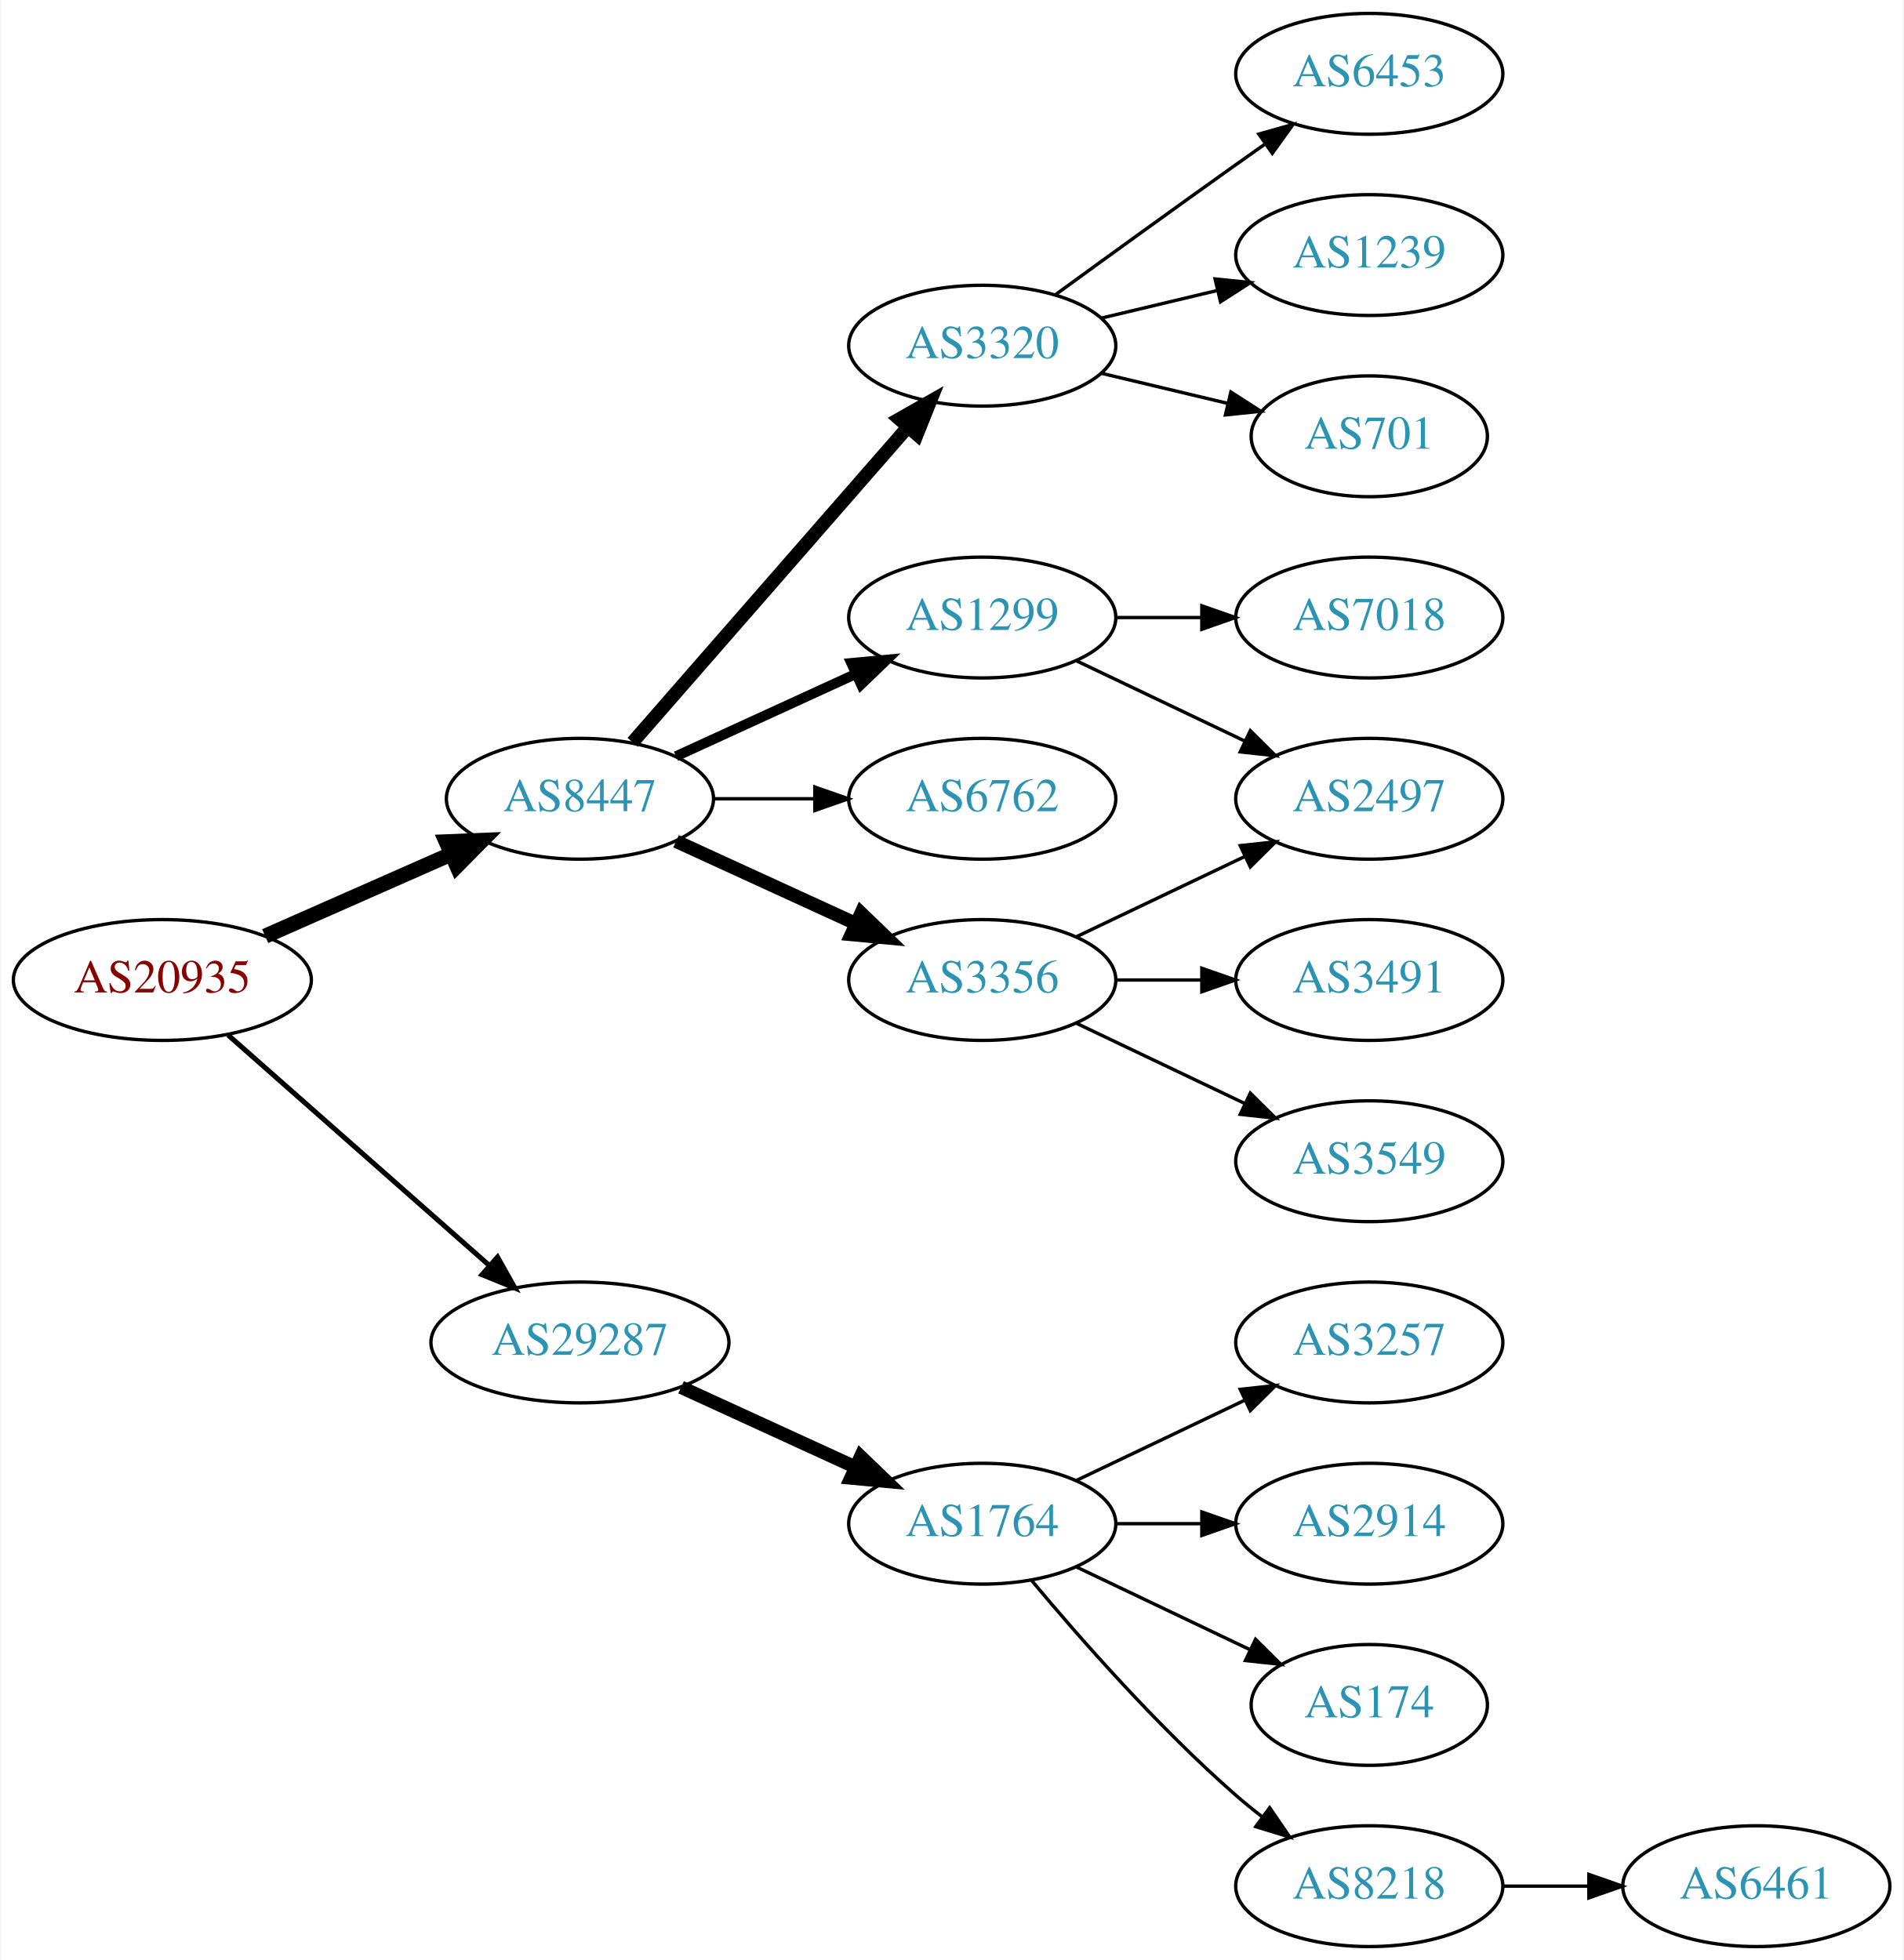
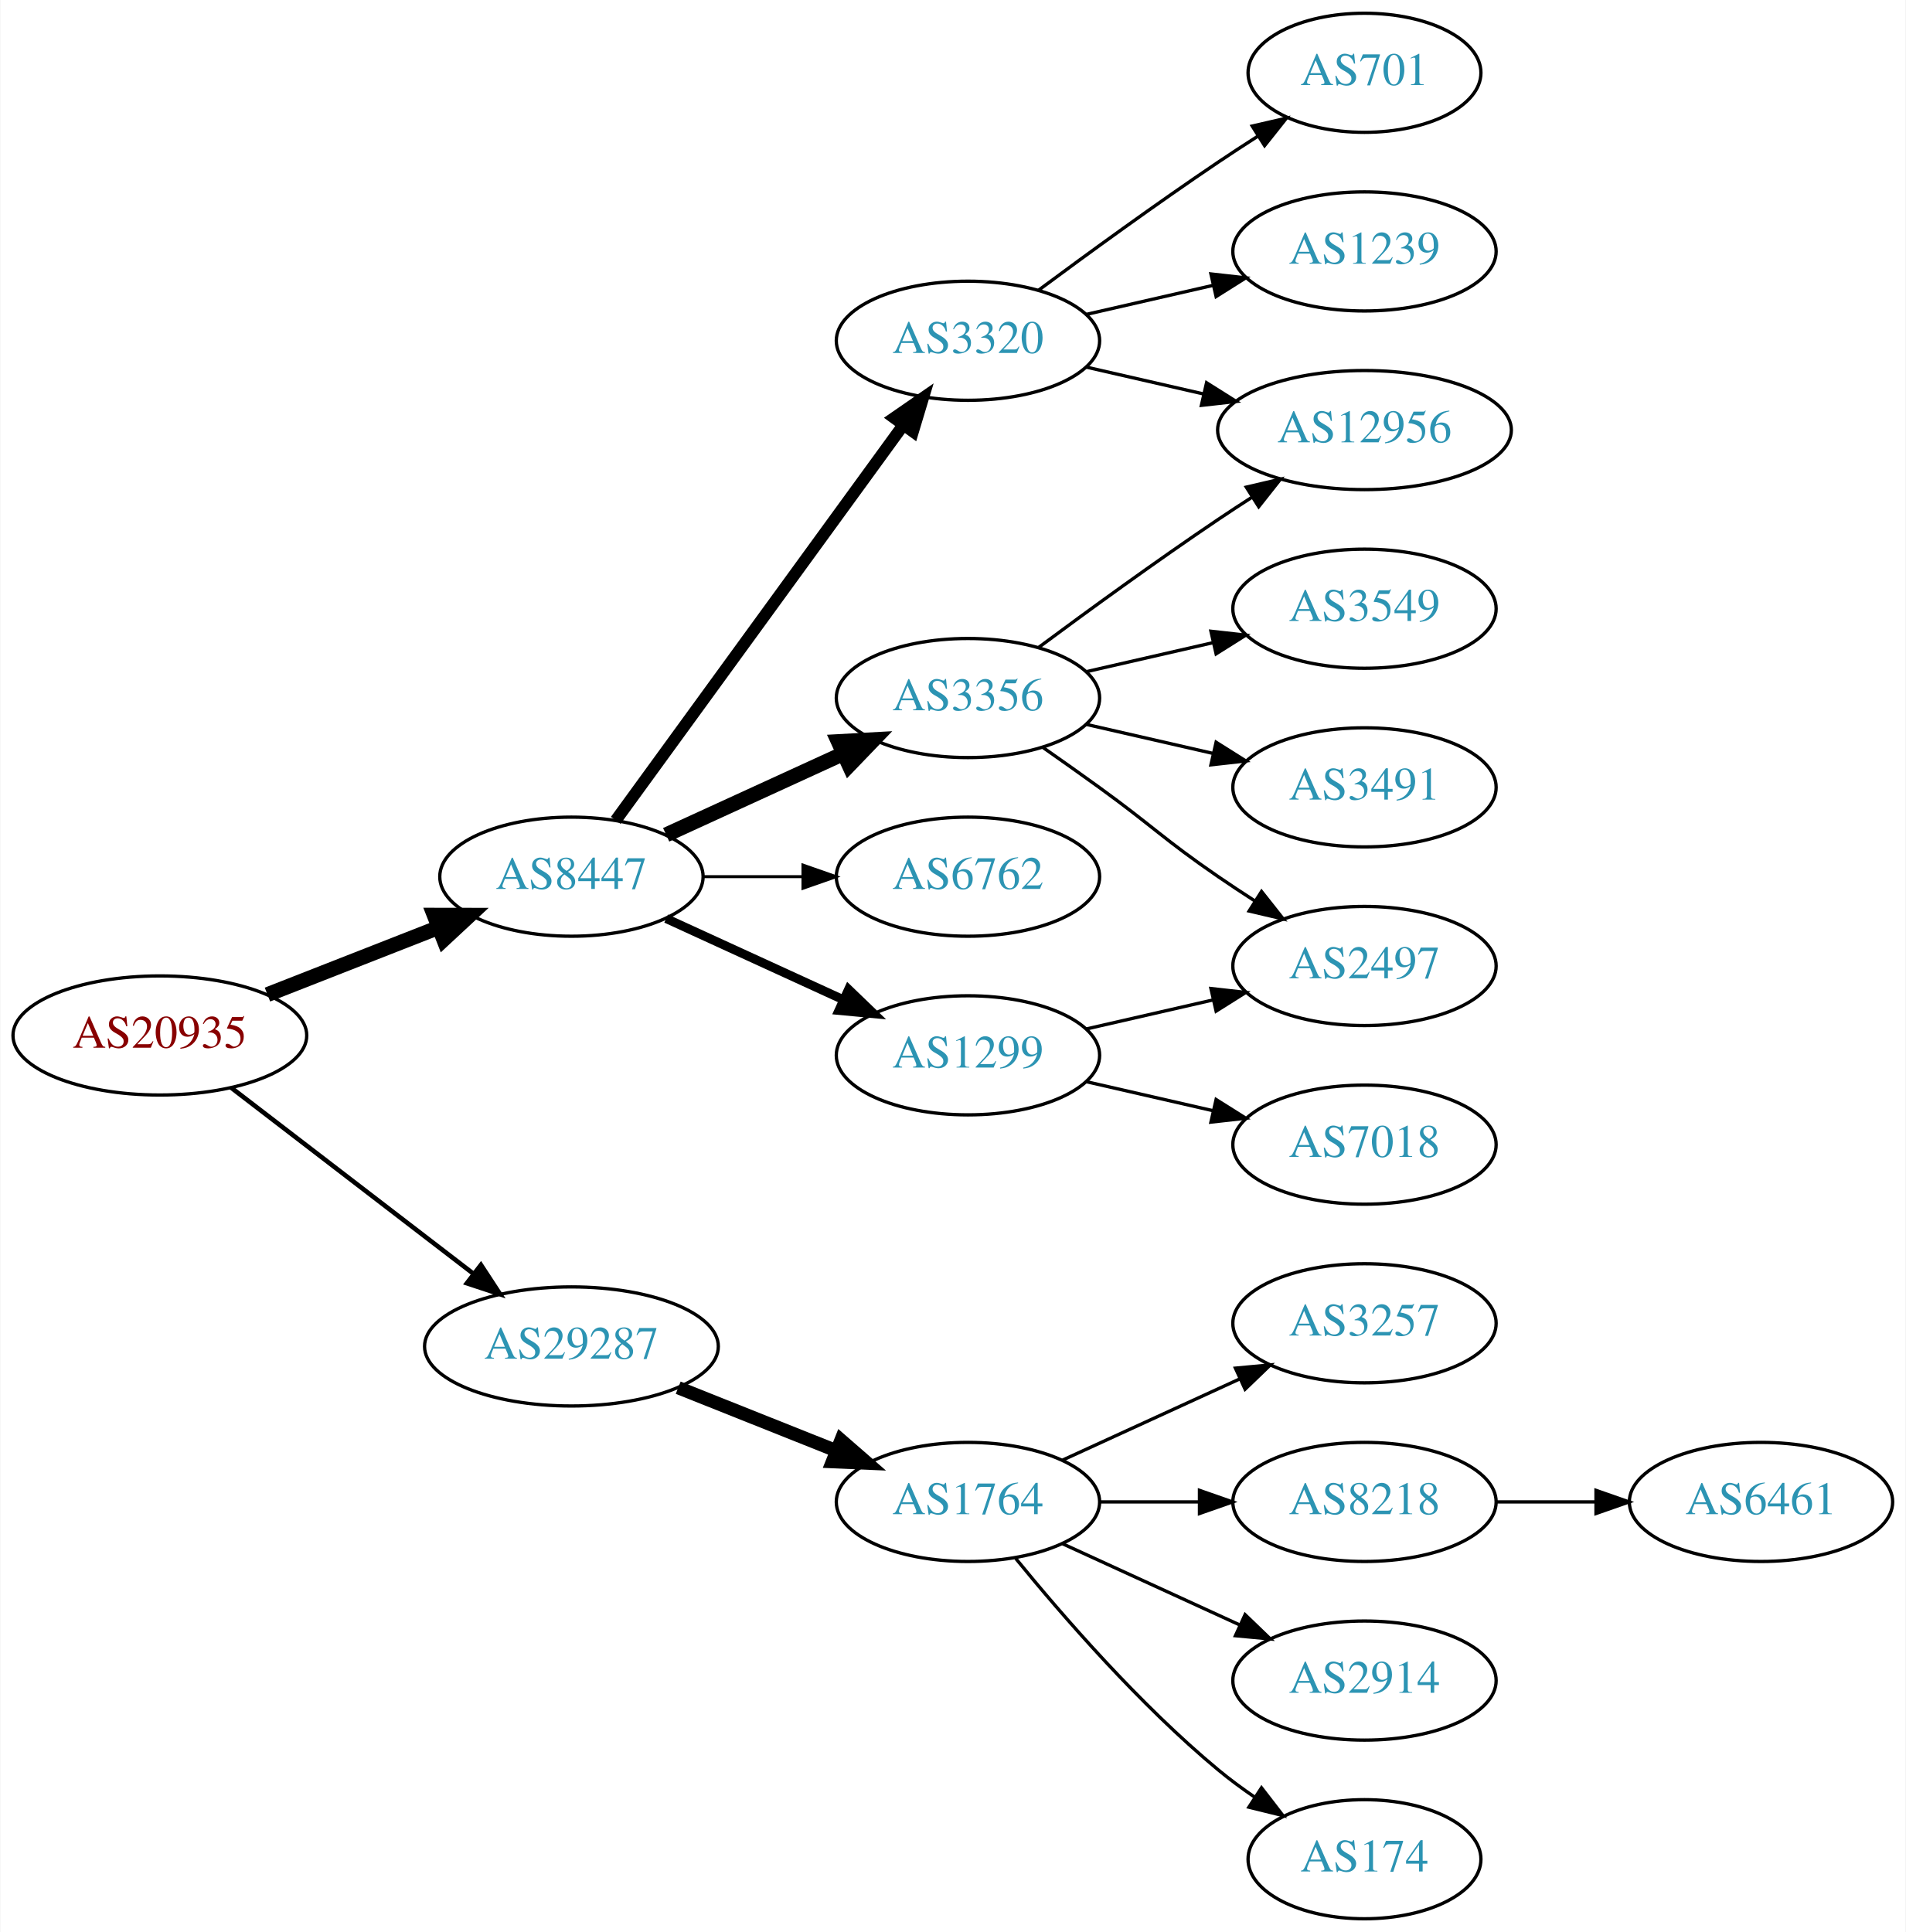
- <svg xmlns="http://www.w3.org/2000/svg" xmlns:xlink="http://www.w3.org/1999/xlink" width="567pt" height="584pt" viewBox="0.00 0.00 566.66 584.00">
+ <svg xmlns="http://www.w3.org/2000/svg" xmlns:xlink="http://www.w3.org/1999/xlink" width="576pt" height="584pt" viewBox="0.00 0.00 575.76 584.00">
  <g id="graph0" class="graph" transform="scale(1 1) rotate(0) translate(4 580)">
-     <polygon fill="white" stroke="none" points="-4,4 -4,-580 562.663,-580 562.663,4 -4,4" />
+     <polygon fill="white" stroke="none" points="-4,4 -4,-580 571.762,-580 571.762,4 -4,4" />
    <g id="node1" class="node">
      <g id="a_node1">
        <a xlink:href="/asn/20935" xlink:title="AS20935 ~ OEBV-AS [AT]">
-           <ellipse fill="#ffffff" stroke="black" cx="44.196" cy="-288" rx="44.393" ry="18" />
-           <text text-anchor="middle" x="44.196" y="-284.3" font-family="Times,serif" font-size="14.00" fill="#880000">AS20935</text>
+           <ellipse fill="#ffffff" stroke="black" cx="44.196" cy="-267" rx="44.393" ry="18" />
+           <text text-anchor="middle" x="44.196" y="-263.3" font-family="Times,serif" font-size="14.00" fill="#880000">AS20935</text>
        </a>
      </g>
    </g>
    <g id="node2" class="node">
      <g id="a_node2">
        <a xlink:href="/asn/8447" xlink:title="AS8447 ~ A1 Telekom Austria AG [AT]">
-           <ellipse fill="#ffffff" stroke="black" cx="168.588" cy="-342" rx="39.794" ry="18" />
-           <text text-anchor="middle" x="168.588" y="-338.3" font-family="Times,serif" font-size="14.00" fill="#2c94b3">AS8447</text>
+           <ellipse fill="#ffffff" stroke="black" cx="168.588" cy="-315" rx="39.794" ry="18" />
+           <text text-anchor="middle" x="168.588" y="-311.3" font-family="Times,serif" font-size="14.00" fill="#2c94b3">AS8447</text>
        </a>
      </g>
    </g>
    <g id="edge1" class="edge">
-       <path fill="none" stroke="black" stroke-width="4.5" d="M74.824,-301.072C91.418,-308.393 112.278,-317.597 130.011,-325.421" />
-       <polygon fill="black" stroke="black" stroke-width="4.5" points="128.756,-329.171 139.495,-329.605 131.935,-321.966 128.756,-329.171" />
+       <path fill="none" stroke="black" stroke-width="4.5" d="M76.715,-279.361C92.464,-285.538 111.674,-293.071 128.367,-299.618" />
+       <polygon fill="black" stroke="black" stroke-width="4.5" points="127.113,-303.356 137.86,-303.341 129.988,-296.024 127.113,-303.356" />
    </g>
    <g id="node3" class="node">
      <g id="a_node3">
        <a xlink:href="/asn/29287" xlink:title="AS29287 ~ Blizznet [AT]">
-           <ellipse fill="#ffffff" stroke="black" cx="168.588" cy="-180" rx="44.393" ry="18" />
-           <text text-anchor="middle" x="168.588" y="-176.3" font-family="Times,serif" font-size="14.00" fill="#2c94b3">AS29287</text>
+           <ellipse fill="#ffffff" stroke="black" cx="168.588" cy="-173" rx="44.393" ry="18" />
+           <text text-anchor="middle" x="168.588" y="-169.3" font-family="Times,serif" font-size="14.00" fill="#2c94b3">AS29287</text>
        </a>
      </g>
    </g>
    <g id="edge2" class="edge">
-       <path fill="none" stroke="black" stroke-width="1.5" d="M63.785,-271.597C84.482,-253.333 118.089,-223.678 141.434,-203.079" />
-       <polygon fill="black" stroke="black" stroke-width="1.5" points="144.043,-205.444 149.226,-196.203 139.412,-200.195 144.043,-205.444" />
+       <path fill="none" stroke="black" stroke-width="1.385" d="M65.682,-251.267C85.715,-235.88 116.402,-212.312 138.867,-195.058" />
+       <polygon fill="black" stroke="black" stroke-width="1.385" points="141.237,-197.652 147.036,-188.785 136.973,-192.1 141.237,-197.652" />
    </g>
    <g id="node4" class="node">
      <g id="a_node4">
+         <a xlink:href="/asn/6762" xlink:title="AS6762 ~ TELECOM ITALIA SPARKLE S.p.A. [IT]">
+           <ellipse fill="#ffffff" stroke="black" cx="288.431" cy="-315" rx="39.794" ry="18" />
+           <text text-anchor="middle" x="288.431" y="-311.3" font-family="Times,serif" font-size="14.00" fill="#2c94b3">AS6762</text>
+         </a>
+       </g>
+     </g>
+     <g id="edge3" class="edge">
+       <path fill="none" stroke="black" stroke-width="0.9" d="M208.501,-315C218.054,-315 228.404,-315 238.367,-315" />
+       <polygon fill="black" stroke="black" stroke-width="0.9" points="238.559,-318.5 248.559,-315 238.559,-311.5 238.559,-318.5" />
+     </g>
+     <g id="node5" class="node">
+       <g id="a_node5">
+         <a xlink:href="/asn/1299" xlink:title="AS1299 ~ Telia Carrier [EU]">
+           <ellipse fill="#ffffff" stroke="black" cx="288.431" cy="-261" rx="39.794" ry="18" />
+           <text text-anchor="middle" x="288.431" y="-257.3" font-family="Times,serif" font-size="14.00" fill="#2c94b3">AS1299</text>
+         </a>
+       </g>
+     </g>
+     <g id="edge4" class="edge">
+       <path fill="none" stroke="black" stroke-width="2.7" d="M197.217,-302.339C213.174,-295.027 233.445,-285.739 250.727,-277.819" />
+       <polygon fill="black" stroke="black" stroke-width="2.7" points="252.342,-280.929 259.975,-273.581 249.426,-274.565 252.342,-280.929" />
+     </g>
+     <g id="node6" class="node">
+       <g id="a_node6">
        <a xlink:href="/asn/3320" xlink:title="AS3320 ~ DTAG [DE]">
          <ellipse fill="#ffffff" stroke="black" cx="288.431" cy="-477" rx="39.794" ry="18" />
          <text text-anchor="middle" x="288.431" y="-473.3" font-family="Times,serif" font-size="14.00" fill="#2c94b3">AS3320</text>
        </a>
      </g>
    </g>
-     <g id="edge3" class="edge">
-       <path fill="none" stroke="black" stroke-width="4" d="M184.275,-358.825C204.851,-382.397 242.389,-425.4 266.062,-452.52" />
-       <polygon fill="black" stroke="black" stroke-width="4" points="263.716,-455.155 272.929,-460.387 268.99,-450.552 263.716,-455.155" />
-     </g>
-     <g id="node5" class="node">
-       <g id="a_node5">
-         <a xlink:href="/asn/1299" xlink:title="AS1299 ~ Telia Carrier [EU]">
-           <ellipse fill="#ffffff" stroke="black" cx="288.431" cy="-396" rx="39.794" ry="18" />
-           <text text-anchor="middle" x="288.431" y="-392.3" font-family="Times,serif" font-size="14.00" fill="#2c94b3">AS1299</text>
-         </a>
-       </g>
-     </g>
-     <g id="edge4" class="edge">
-       <path fill="none" stroke="black" stroke-width="3" d="M197.217,-354.661C213.174,-361.973 233.445,-371.261 250.727,-379.181" />
-       <polygon fill="black" stroke="black" stroke-width="3" points="249.426,-382.435 259.975,-383.419 252.342,-376.071 249.426,-382.435" />
-     </g>
-     <g id="node6" class="node">
-       <g id="a_node6">
-         <a xlink:href="/asn/6762" xlink:title="AS6762 ~ TELECOM ITALIA SPARKLE S.p.A. [IT]">
-           <ellipse fill="#ffffff" stroke="black" cx="288.431" cy="-342" rx="39.794" ry="18" />
-           <text text-anchor="middle" x="288.431" y="-338.3" font-family="Times,serif" font-size="14.00" fill="#2c94b3">AS6762</text>
-         </a>
-       </g>
-     </g>
    <g id="edge5" class="edge">
-       <path fill="none" stroke="black" d="M208.501,-342C218.054,-342 228.404,-342 238.367,-342" />
-       <polygon fill="black" stroke="black" points="238.559,-345.5 248.559,-342 238.559,-338.5 238.559,-345.5" />
+       <path fill="none" stroke="black" stroke-width="3.6" d="M181.977,-332.031C202.699,-360.517 244.502,-417.985 268.79,-451.374" />
+       <polygon fill="black" stroke="black" stroke-width="3.6" points="266.141,-453.682 274.854,-459.71 271.801,-449.564 266.141,-453.682" />
    </g>
    <g id="node7" class="node">
      <g id="a_node7">
        <a xlink:href="/asn/3356" xlink:title="AS3356 ~ Level 3 Parent, LLC [US]">
-           <ellipse fill="#ffffff" stroke="black" cx="288.431" cy="-288" rx="39.794" ry="18" />
-           <text text-anchor="middle" x="288.431" y="-284.3" font-family="Times,serif" font-size="14.00" fill="#2c94b3">AS3356</text>
+           <ellipse fill="#ffffff" stroke="black" cx="288.431" cy="-369" rx="39.794" ry="18" />
+           <text text-anchor="middle" x="288.431" y="-365.3" font-family="Times,serif" font-size="14.00" fill="#2c94b3">AS3356</text>
        </a>
      </g>
    </g>
    <g id="edge6" class="edge">
-       <path fill="none" stroke="black" stroke-width="4" d="M197.217,-329.339C213.174,-322.027 233.445,-312.739 250.727,-304.819" />
-       <polygon fill="black" stroke="black" stroke-width="4" points="252.342,-307.929 259.975,-300.581 249.426,-301.565 252.342,-307.929" />
+       <path fill="none" stroke="black" stroke-width="4.5" d="M197.217,-327.661C213.174,-334.973 233.445,-344.261 250.727,-352.181" />
+       <polygon fill="black" stroke="black" stroke-width="4.5" points="249.244,-355.832 259.975,-356.419 252.524,-348.673 249.244,-355.832" />
    </g>
    <g id="node15" class="node">
      <g id="a_node15">
        <a xlink:href="/asn/1764" xlink:title="AS1764 ~ NEXTLAYER-AS [AT]">
          <ellipse fill="#ffffff" stroke="black" cx="288.431" cy="-126" rx="39.794" ry="18" />
          <text text-anchor="middle" x="288.431" y="-122.3" font-family="Times,serif" font-size="14.00" fill="#2c94b3">AS1764</text>
        </a>
      </g>
    </g>
-     <g id="edge15" class="edge">
-       <path fill="none" stroke="black" stroke-width="4" d="M198.718,-166.652C214.329,-159.498 233.727,-150.609 250.399,-142.97" />
-       <polygon fill="black" stroke="black" stroke-width="4" points="252.218,-145.986 259.851,-138.638 249.302,-139.622 252.218,-145.986" />
+     <g id="edge16" class="edge">
+       <path fill="none" stroke="black" stroke-width="4" d="M200.858,-160.528C215.54,-154.673 233.183,-147.636 248.701,-141.447" />
+       <polygon fill="black" stroke="black" stroke-width="4" points="250.051,-144.677 258.043,-137.721 247.458,-138.175 250.051,-144.677" />
    </g>
    <g id="node8" class="node">
      <g id="a_node8">
-         <a xlink:href="/asn/6453" xlink:title="AS6453 ~ TATA COMMUNICATIONS (AMERICA) INC [US]">
-           <ellipse fill="#ffffff" stroke="black" cx="403.724" cy="-558" rx="39.794" ry="18" />
-           <text text-anchor="middle" x="403.724" y="-554.3" font-family="Times,serif" font-size="14.00" fill="#2c94b3">AS6453</text>
+         <a xlink:href="/asn/7018" xlink:title="AS7018 ~ AT&amp;T Services, Inc. [US]">
+           <ellipse fill="#ffffff" stroke="black" cx="408.273" cy="-234" rx="39.794" ry="18" />
+           <text text-anchor="middle" x="408.273" y="-230.3" font-family="Times,serif" font-size="14.00" fill="#2c94b3">AS7018</text>
        </a>
      </g>
    </g>
    <g id="edge7" class="edge">
-       <path fill="none" stroke="black" d="M310.279,-492.222C325.213,-503.091 345.827,-518.025 364.077,-531 366.898,-533.005 369.841,-535.085 372.789,-537.159" />
-       <polygon fill="black" stroke="black" points="370.816,-540.05 381.013,-542.926 374.835,-534.319 370.816,-540.05" />
+       <path fill="none" stroke="black" d="M324.15,-253.045C336.15,-250.296 349.771,-247.175 362.463,-244.267" />
+       <polygon fill="black" stroke="black" points="363.429,-247.636 372.395,-241.991 361.866,-240.813 363.429,-247.636" />
    </g>
    <g id="node9" class="node">
      <g id="a_node9">
-         <a xlink:href="/asn/1239" xlink:title="AS1239 ~ Sprint [US]">
-           <ellipse fill="#ffffff" stroke="black" cx="403.724" cy="-504" rx="39.794" ry="18" />
-           <text text-anchor="middle" x="403.724" y="-500.3" font-family="Times,serif" font-size="14.00" fill="#2c94b3">AS1239</text>
+         <a xlink:href="/asn/2497" xlink:title="AS2497 ~ Internet Initiative Japan Inc. [JP]">
+           <ellipse fill="#ffffff" stroke="black" cx="408.273" cy="-288" rx="39.794" ry="18" />
+           <text text-anchor="middle" x="408.273" y="-284.3" font-family="Times,serif" font-size="14.00" fill="#2c94b3">AS2497</text>
        </a>
      </g>
    </g>
    <g id="edge8" class="edge">
-       <path fill="none" stroke="black" d="M324.038,-485.248C334.909,-487.838 347.064,-490.735 358.506,-493.462" />
-       <polygon fill="black" stroke="black" points="357.789,-496.889 368.328,-495.803 359.412,-490.08 357.789,-496.889" />
+       <path fill="none" stroke="black" d="M324.15,-268.955C336.15,-271.704 349.771,-274.825 362.463,-277.733" />
+       <polygon fill="black" stroke="black" points="361.866,-281.187 372.395,-280.009 363.429,-274.364 361.866,-281.187" />
    </g>
    <g id="node10" class="node">
      <g id="a_node10">
-         <a xlink:href="/asn/701" xlink:title="AS701 ~ UUNET [US]">
-           <ellipse fill="#ffffff" stroke="black" cx="403.724" cy="-450" rx="35.194" ry="18" />
-           <text text-anchor="middle" x="403.724" y="-446.3" font-family="Times,serif" font-size="14.00" fill="#2c94b3">AS701</text>
+         <a xlink:href="/asn/1239" xlink:title="AS1239 ~ Sprint [US]">
+           <ellipse fill="#ffffff" stroke="black" cx="408.273" cy="-504" rx="39.794" ry="18" />
+           <text text-anchor="middle" x="408.273" y="-500.3" font-family="Times,serif" font-size="14.00" fill="#2c94b3">AS1239</text>
        </a>
      </g>
    </g>
    <g id="edge9" class="edge">
-       <path fill="none" stroke="black" d="M324.038,-468.752C335.833,-465.942 349.137,-462.771 361.405,-459.847" />
-       <polygon fill="black" stroke="black" points="362.494,-463.186 371.41,-457.463 360.871,-456.376 362.494,-463.186" />
+       <path fill="none" stroke="black" d="M324.15,-484.955C336.15,-487.704 349.771,-490.825 362.463,-493.733" />
+       <polygon fill="black" stroke="black" points="361.866,-497.187 372.395,-496.009 363.429,-490.364 361.866,-497.187" />
    </g>
    <g id="node11" class="node">
      <g id="a_node11">
-         <a xlink:href="/asn/7018" xlink:title="AS7018 ~ AT&amp;T Services, Inc. [US]">
-           <ellipse fill="#ffffff" stroke="black" cx="403.724" cy="-396" rx="39.794" ry="18" />
-           <text text-anchor="middle" x="403.724" y="-392.3" font-family="Times,serif" font-size="14.00" fill="#2c94b3">AS7018</text>
+         <a xlink:href="/asn/12956" xlink:title="AS12956 ~ TELXIUS [ES]">
+           <ellipse fill="#ffffff" stroke="black" cx="408.273" cy="-450" rx="44.393" ry="18" />
+           <text text-anchor="middle" x="408.273" y="-446.3" font-family="Times,serif" font-size="14.00" fill="#2c94b3">AS12956</text>
        </a>
      </g>
    </g>
    <g id="edge10" class="edge">
-       <path fill="none" stroke="black" d="M328.103,-396C336.306,-396 345.07,-396 353.602,-396" />
-       <polygon fill="black" stroke="black" points="353.841,-399.5 363.841,-396 353.841,-392.5 353.841,-399.5" />
+       <path fill="none" stroke="black" d="M324.15,-469.045C335.289,-466.493 347.824,-463.621 359.717,-460.896" />
+       <polygon fill="black" stroke="black" points="360.545,-464.297 369.511,-458.652 358.982,-457.474 360.545,-464.297" />
    </g>
    <g id="node12" class="node">
      <g id="a_node12">
-         <a xlink:href="/asn/2497" xlink:title="AS2497 ~ Internet Initiative Japan Inc. [JP]">
-           <ellipse fill="#ffffff" stroke="black" cx="403.724" cy="-342" rx="39.794" ry="18" />
-           <text text-anchor="middle" x="403.724" y="-338.3" font-family="Times,serif" font-size="14.00" fill="#2c94b3">AS2497</text>
+         <a xlink:href="/asn/701" xlink:title="AS701 ~ UUNET [US]">
+           <ellipse fill="#ffffff" stroke="black" cx="408.273" cy="-558" rx="35.194" ry="18" />
+           <text text-anchor="middle" x="408.273" y="-554.3" font-family="Times,serif" font-size="14.00" fill="#2c94b3">AS701</text>
        </a>
      </g>
    </g>
    <g id="edge11" class="edge">
-       <path fill="none" stroke="black" d="M316.567,-383.066C331.561,-375.919 350.382,-366.948 366.605,-359.215" />
-       <polygon fill="black" stroke="black" points="368.288,-362.291 375.809,-354.829 365.276,-355.972 368.288,-362.291" />
+       <path fill="none" stroke="black" d="M309.761,-492.277C324.623,-503.304 345.368,-518.407 364.077,-531 367.895,-533.569 371.945,-536.21 375.975,-538.786" />
+       <polygon fill="black" stroke="black" points="374.344,-541.895 384.669,-544.271 378.079,-535.975 374.344,-541.895" />
+     </g>
+     <g id="edge13" class="edge">
+       <path fill="none" stroke="black" d="M311.188,-353.991C316.722,-350.121 322.641,-345.936 328.077,-342 344.277,-330.271 347.583,-326.311 364.077,-315 367.606,-312.581 371.343,-310.111 375.084,-307.698" />
+       <polygon fill="black" stroke="black" points="377.156,-310.528 383.725,-302.216 373.406,-304.618 377.156,-310.528" />
    </g>
    <g id="edge12" class="edge">
-       <path fill="none" stroke="black" d="M316.567,-300.934C331.561,-308.081 350.382,-317.052 366.605,-324.785" />
-       <polygon fill="black" stroke="black" points="365.276,-328.028 375.809,-329.171 368.288,-321.709 365.276,-328.028" />
+       <path fill="none" stroke="black" d="M309.761,-384.277C324.623,-395.304 345.368,-410.407 364.077,-423 367.367,-425.215 370.83,-427.482 374.304,-429.715" />
+       <polygon fill="black" stroke="black" points="372.552,-432.748 382.872,-435.148 376.301,-426.837 372.552,-432.748" />
    </g>
    <g id="node13" class="node">
      <g id="a_node13">
        <a xlink:href="/asn/3491" xlink:title="AS3491 ~ PCCW Global, Inc. [US]">
-           <ellipse fill="#ffffff" stroke="black" cx="403.724" cy="-288" rx="39.794" ry="18" />
-           <text text-anchor="middle" x="403.724" y="-284.3" font-family="Times,serif" font-size="14.00" fill="#2c94b3">AS3491</text>
-         </a>
-       </g>
-     </g>
-     <g id="edge13" class="edge">
-       <path fill="none" stroke="black" d="M328.103,-288C336.306,-288 345.07,-288 353.602,-288" />
-       <polygon fill="black" stroke="black" points="353.841,-291.5 363.841,-288 353.841,-284.5 353.841,-291.5" />
+           <ellipse fill="#ffffff" stroke="black" cx="408.273" cy="-342" rx="39.794" ry="18" />
+           <text text-anchor="middle" x="408.273" y="-338.3" font-family="Times,serif" font-size="14.00" fill="#2c94b3">AS3491</text>
+         </a>
+       </g>
+     </g>
+     <g id="edge14" class="edge">
+       <path fill="none" stroke="black" d="M324.15,-361.045C336.15,-358.296 349.771,-355.175 362.463,-352.267" />
+       <polygon fill="black" stroke="black" points="363.429,-355.636 372.395,-349.991 361.866,-348.813 363.429,-355.636" />
    </g>
    <g id="node14" class="node">
      <g id="a_node14">
        <a xlink:href="/asn/3549" xlink:title="AS3549 ~ Level 3 Parent, LLC [US]">
-           <ellipse fill="#ffffff" stroke="black" cx="403.724" cy="-234" rx="39.794" ry="18" />
-           <text text-anchor="middle" x="403.724" y="-230.3" font-family="Times,serif" font-size="14.00" fill="#2c94b3">AS3549</text>
-         </a>
-       </g>
-     </g>
-     <g id="edge14" class="edge">
-       <path fill="none" stroke="black" d="M316.567,-275.066C331.561,-267.919 350.382,-258.948 366.605,-251.215" />
-       <polygon fill="black" stroke="black" points="368.288,-254.291 375.809,-246.829 365.276,-247.972 368.288,-254.291" />
+           <ellipse fill="#ffffff" stroke="black" cx="408.273" cy="-396" rx="39.794" ry="18" />
+           <text text-anchor="middle" x="408.273" y="-392.3" font-family="Times,serif" font-size="14.00" fill="#2c94b3">AS3549</text>
+         </a>
+       </g>
+     </g>
+     <g id="edge15" class="edge">
+       <path fill="none" stroke="black" d="M324.15,-376.955C336.15,-379.704 349.771,-382.825 362.463,-385.733" />
+       <polygon fill="black" stroke="black" points="361.866,-389.187 372.395,-388.009 363.429,-382.364 361.866,-389.187" />
    </g>
    <g id="node16" class="node">
      <g id="a_node16">
-         <a xlink:href="/asn/3257" xlink:title="AS3257 ~ GTT [DE]">
-           <ellipse fill="#ffffff" stroke="black" cx="403.724" cy="-180" rx="39.794" ry="18" />
-           <text text-anchor="middle" x="403.724" y="-176.3" font-family="Times,serif" font-size="14.00" fill="#2c94b3">AS3257</text>
-         </a>
-       </g>
-     </g>
-     <g id="edge16" class="edge">
-       <path fill="none" stroke="black" d="M316.567,-138.934C331.561,-146.081 350.382,-155.052 366.605,-162.785" />
-       <polygon fill="black" stroke="black" points="365.276,-166.028 375.809,-167.171 368.288,-159.709 365.276,-166.028" />
+         <a xlink:href="/asn/2914" xlink:title="AS2914 ~ NTT America, Inc. [US]">
+           <ellipse fill="#ffffff" stroke="black" cx="408.273" cy="-72" rx="39.794" ry="18" />
+           <text text-anchor="middle" x="408.273" y="-68.3" font-family="Times,serif" font-size="14.00" fill="#2c94b3">AS2914</text>
+         </a>
+       </g>
+     </g>
+     <g id="edge17" class="edge">
+       <path fill="none" stroke="black" d="M317.06,-113.339C333.017,-106.027 353.287,-96.739 370.57,-88.819" />
+       <polygon fill="black" stroke="black" points="372.185,-91.929 379.818,-84.581 369.269,-85.565 372.185,-91.929" />
    </g>
    <g id="node17" class="node">
      <g id="a_node17">
-         <a xlink:href="/asn/2914" xlink:title="AS2914 ~ NTT America, Inc. [US]">
-           <ellipse fill="#ffffff" stroke="black" cx="403.724" cy="-126" rx="39.794" ry="18" />
-           <text text-anchor="middle" x="403.724" y="-122.3" font-family="Times,serif" font-size="14.00" fill="#2c94b3">AS2914</text>
-         </a>
-       </g>
-     </g>
-     <g id="edge17" class="edge">
-       <path fill="none" stroke="black" d="M328.103,-126C336.306,-126 345.07,-126 353.602,-126" />
-       <polygon fill="black" stroke="black" points="353.841,-129.5 363.841,-126 353.841,-122.5 353.841,-129.5" />
+         <a xlink:href="/asn/174" xlink:title="AS174 ~ Cogent Communications [US]">
+           <ellipse fill="#ffffff" stroke="black" cx="408.273" cy="-18" rx="35.194" ry="18" />
+           <text text-anchor="middle" x="408.273" y="-14.3" font-family="Times,serif" font-size="14.00" fill="#2c94b3">AS174</text>
+         </a>
+       </g>
+     </g>
+     <g id="edge18" class="edge">
+       <path fill="none" stroke="black" d="M302.85,-108.935C316.964,-91.625 340.379,-64.655 364.077,-45 367.54,-42.128 371.333,-39.331 375.187,-36.692" />
+       <polygon fill="black" stroke="black" points="377.149,-39.592 383.62,-31.203 373.33,-33.725 377.149,-39.592" />
    </g>
    <g id="node18" class="node">
      <g id="a_node18">
-         <a xlink:href="/asn/174" xlink:title="AS174 ~ Cogent Communications [US]">
-           <ellipse fill="#ffffff" stroke="black" cx="403.724" cy="-72" rx="35.194" ry="18" />
-           <text text-anchor="middle" x="403.724" y="-68.3" font-family="Times,serif" font-size="14.00" fill="#2c94b3">AS174</text>
-         </a>
-       </g>
-     </g>
-     <g id="edge18" class="edge">
-       <path fill="none" stroke="black" d="M316.567,-113.066C331.999,-105.71 351.485,-96.423 368.02,-88.541" />
-       <polygon fill="black" stroke="black" points="369.84,-91.551 377.361,-84.089 366.828,-85.232 369.84,-91.551" />
+         <a xlink:href="/asn/3257" xlink:title="AS3257 ~ GTT [DE]">
+           <ellipse fill="#ffffff" stroke="black" cx="408.273" cy="-180" rx="39.794" ry="18" />
+           <text text-anchor="middle" x="408.273" y="-176.3" font-family="Times,serif" font-size="14.00" fill="#2c94b3">AS3257</text>
+         </a>
+       </g>
+     </g>
+     <g id="edge19" class="edge">
+       <path fill="none" stroke="black" d="M317.06,-138.661C333.017,-145.973 353.287,-155.261 370.57,-163.181" />
+       <polygon fill="black" stroke="black" points="369.269,-166.435 379.818,-167.419 372.185,-160.071 369.269,-166.435" />
    </g>
    <g id="node19" class="node">
      <g id="a_node19">
        <a xlink:href="/asn/8218" xlink:title="AS8218 ~ legacy Neotelecoms [FR]">
-           <ellipse fill="#ffffff" stroke="black" cx="403.724" cy="-18" rx="39.794" ry="18" />
-           <text text-anchor="middle" x="403.724" y="-14.3" font-family="Times,serif" font-size="14.00" fill="#2c94b3">AS8218</text>
-         </a>
-       </g>
-     </g>
-     <g id="edge19" class="edge">
-       <path fill="none" stroke="black" d="M303.061,-109.183C317.343,-92.071 340.89,-65.255 364.077,-45 366.543,-42.846 369.182,-40.706 371.879,-38.628" />
-       <polygon fill="black" stroke="black" points="374.052,-41.375 380.033,-32.63 369.904,-35.736 374.052,-41.375" />
+           <ellipse fill="#ffffff" stroke="black" cx="408.273" cy="-126" rx="39.794" ry="18" />
+           <text text-anchor="middle" x="408.273" y="-122.3" font-family="Times,serif" font-size="14.00" fill="#2c94b3">AS8218</text>
+         </a>
+       </g>
+     </g>
+     <g id="edge20" class="edge">
+       <path fill="none" stroke="black" d="M328.343,-126C337.897,-126 348.246,-126 358.209,-126" />
+       <polygon fill="black" stroke="black" points="358.402,-129.5 368.402,-126 358.402,-122.5 358.402,-129.5" />
    </g>
    <g id="node20" class="node">
      <g id="a_node20">
        <a xlink:href="/asn/6461" xlink:title="AS6461 ~ Zayo Bandwidth [US]">
-           <ellipse fill="#ffffff" stroke="black" cx="519.017" cy="-18" rx="39.794" ry="18" />
-           <text text-anchor="middle" x="519.017" y="-14.3" font-family="Times,serif" font-size="14.00" fill="#2c94b3">AS6461</text>
-         </a>
-       </g>
-     </g>
-     <g id="edge20" class="edge">
-       <path fill="none" stroke="black" d="M443.396,-18C451.599,-18 460.363,-18 468.895,-18" />
-       <polygon fill="black" stroke="black" points="469.134,-21.5 479.134,-18 469.134,-14.5 469.134,-21.5" />
+           <ellipse fill="#ffffff" stroke="black" cx="528.116" cy="-126" rx="39.794" ry="18" />
+           <text text-anchor="middle" x="528.116" y="-122.3" font-family="Times,serif" font-size="14.00" fill="#2c94b3">AS6461</text>
+         </a>
+       </g>
+     </g>
+     <g id="edge21" class="edge">
+       <path fill="none" stroke="black" d="M448.186,-126C457.739,-126 468.089,-126 478.052,-126" />
+       <polygon fill="black" stroke="black" points="478.244,-129.5 488.244,-126 478.244,-122.5 478.244,-129.5" />
    </g>
  </g>
</svg>
